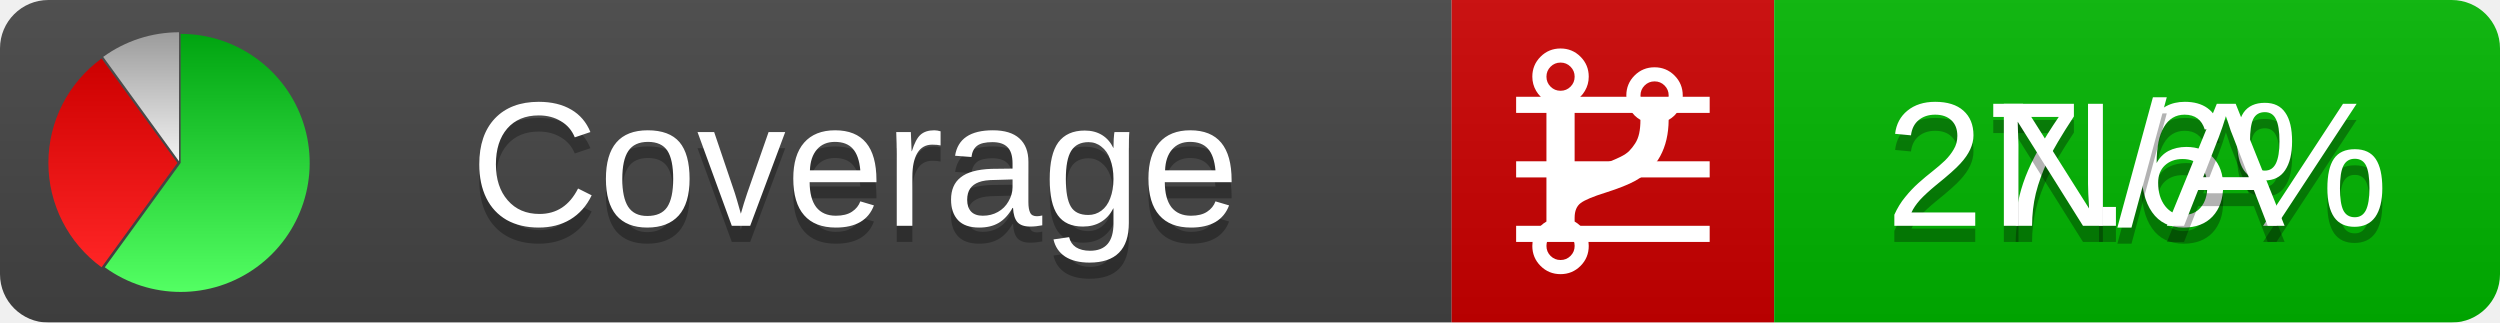
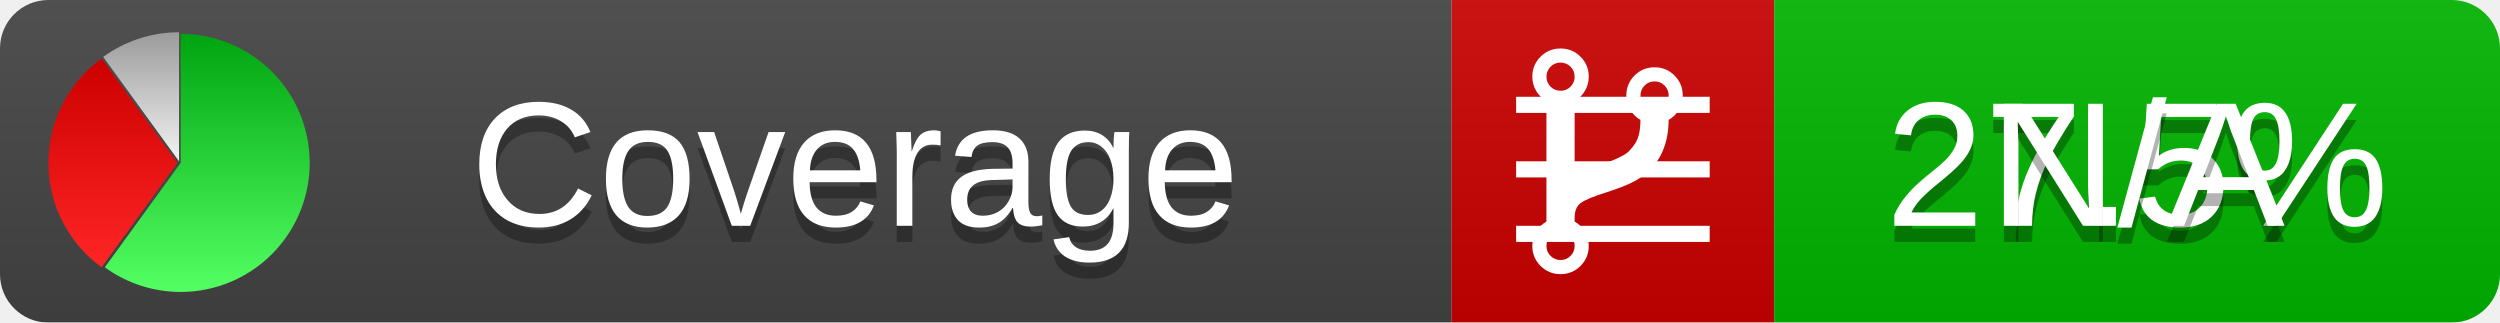
<svg xmlns="http://www.w3.org/2000/svg" xmlns:xlink="http://www.w3.org/1999/xlink" width="155" height="20">
  <style type="text/css">
          
            @keyframes fadeout {
              0 % { visibility: visible; opacity: 1; }
              40% { visibility: visible; opacity: 1; }
              50% { visibility: hidden; opacity: 0; }
              90% { visibility: hidden; opacity: 0; }
              100% { visibility: visible; opacity: 1; }
            }
            @keyframes fadein {
              0% { visibility: hidden; opacity: 0; }
              40% { visibility: hidden; opacity: 0; }
              50% { visibility: visible; opacity: 1; }
              90% { visibility: visible; opacity: 1; }
              100% { visibility: hidden; opacity: 0; }
            }
            .linecoverage {
                animation-duration: 10s;
                animation-name: fadeout;
                animation-iteration-count: infinite;
            }
            .branchcoverage {
                animation-duration: 10s;
                animation-name: fadein;
                animation-iteration-count: infinite;
            }
          
    </style>
  <defs>
    <linearGradient id="gradient" x2="0" y2="100%">
      <stop offset="0" stop-color="#bbb" stop-opacity=".1" />
      <stop offset="1" stop-opacity=".1" />
    </linearGradient>
    <linearGradient id="green" x2="0" y2="100%">
      <stop offset="0" stop-color="#00A410" />
      <stop offset="1" stop-color="#53FF63" />
    </linearGradient>
    <linearGradient id="red" x2="0" y2="100%">
      <stop offset="0" stop-color="#C00" />
      <stop offset="1" stop-color="#FF2525" />
    </linearGradient>
    <linearGradient id="gray" x2="0" y2="100%">
      <stop offset="0" stop-color="#9B9B9B" />
      <stop offset="1" stop-color="#F3F3F3" />
    </linearGradient>
    <mask id="mask">
      <rect width="155" height="20" rx="3" fill="#fff" />
    </mask>
    <g id="icon">
      <path style="fill:url(#green);" d="M205,202.5 l0,-200 a200,200 0 1,1 -117.558,361.803 z" />
      <path style="fill:url(#red);" d="M200,202.5 l-117.558,161.803 a200,200 0 0,1 0,-323.607 z" />
      <path style="fill:url(#gray);" d="M202.5,200 l-117.558,-161.803 a200,200 0 0,1 117.558,-38.196 z" />
    </g>
  </defs>
  <g mask="url(#mask)">
    <rect x="0" y="0" width="90" height="20" fill="#444" />
    <rect x="90" y="0" width="20" height="20" fill="#c00" />
    <rect x="110" y="0" width="45" height="20" fill="#00B600" />
    <rect x="0" y="0" width="155" height="20" fill="url(#gradient)" />
  </g>
  <g>
    <path class="linecoverage" stroke="#fff" d="M94 6.5 h12 M94 10.5 h12 M94 14.5 h12" />
    <path class="branchcoverage" fill="#fff" d="m 97.628,15.247 q 0,-0.364 -0.255,-0.619 -0.255,-0.255 -0.619,-0.255 -0.364,0 -0.619,0.255 -0.255,0.255 -0.255,0.619 0,0.364 0.255,0.619 0.255,0.255 0.619,0.255 0.364,0 0.619,-0.255 0.255,-0.255 0.255,-0.619 z m 0,-10.493 q 0,-0.364 -0.255,-0.619 -0.255,-0.255 -0.619,-0.255 -0.364,0 -0.619,0.255 -0.255,0.255 -0.255,0.619 0,0.364 0.255,0.619 0.255,0.255 0.619,0.255 0.364,0 0.619,-0.255 0.255,-0.255 0.255,-0.619 z m 5.83,1.166 q 0,-0.364 -0.255,-0.619 -0.255,-0.255 -0.619,-0.255 -0.364,0 -0.619,0.255 -0.255,0.255 -0.255,0.619 0,0.364 0.255,0.619 0.255,0.255 0.619,0.255 0.364,0 0.619,-0.255 0.255,-0.255 0.255,-0.619 z m 0.874,0 q 0,0.474 -0.237,0.879 -0.237,0.405 -0.638,0.633 -0.018,2.614 -2.059,3.771 -0.619,0.346 -1.849,0.738 -1.166,0.364 -1.544,0.647 -0.378,0.282 -0.378,0.911 l 0,0.237 q 0.401,0.228 0.638,0.633 0.237,0.405 0.237,0.879 0,0.729 -0.51,1.239 -0.51,0.51 -1.239,0.51 -0.729,0 -1.239,-0.51 -0.51,-0.51 -0.51,-1.239 0,-0.474 0.237,-0.879 0.237,-0.405 0.638,-0.633 l 0,-7.469 q -0.401,-0.228 -0.638,-0.633 -0.237,-0.405 -0.237,-0.879 0,-0.729 0.51,-1.239 0.51,-0.51 1.239,-0.51 0.729,0 1.239,0.51 0.51,0.51 0.51,1.239 0,0.474 -0.237,0.879 -0.237,0.405 -0.638,0.633 l 0,4.527 q 0.492,-0.237 1.403,-0.519 0.501,-0.155 0.797,-0.269 0.296,-0.114 0.642,-0.282 0.346,-0.169 0.537,-0.36 0.191,-0.191 0.369,-0.465 0.178,-0.273 0.255,-0.633 0.077,-0.36 0.077,-0.833 -0.401,-0.228 -0.638,-0.633 -0.237,-0.405 -0.237,-0.879 0,-0.729 0.51,-1.239 0.51,-0.51 1.239,-0.51 0.729,0 1.239,0.51 0.51,0.51 0.51,1.239 z" />
  </g>
  <g fill="#fff" text-anchor="middle" font-family="Verdana,Arial,Geneva,sans-serif" font-size="11">
    <a xlink:href="https://github.com/danielpalme/ReportGenerator" target="_top">
      <use xlink:href="#icon" transform="translate(3,2) scale(.04)" />
    </a>
    <text x="53" y="15" fill="#010101" fill-opacity=".3">Coverage</text>
    <text x="53" y="14" fill="#fff">Coverage</text>
-     <text class="linecoverage" x="132.5" y="15" fill="#010101" fill-opacity=".3">27.6%</text>
-     <text class="linecoverage" x="132.5" y="14">27.6%</text>
+     <text class="linecoverage" x="132.5" y="15" fill="#010101" fill-opacity=".3">27.5%</text>
+     <text class="linecoverage" x="132.5" y="14">27.5%</text>
    <text class="branchcoverage" x="132.5" y="15" fill="#010101" fill-opacity=".3">N/A</text>
    <text class="branchcoverage" x="132.5" y="14">N/A</text>
  </g>
  <g>
    <rect class="linecoverage" x="90" y="0" width="65" height="20" fill-opacity="0" />
    <rect class="branchcoverage" x="90" y="0" width="65" height="20" fill-opacity="0" />
  </g>
</svg>
